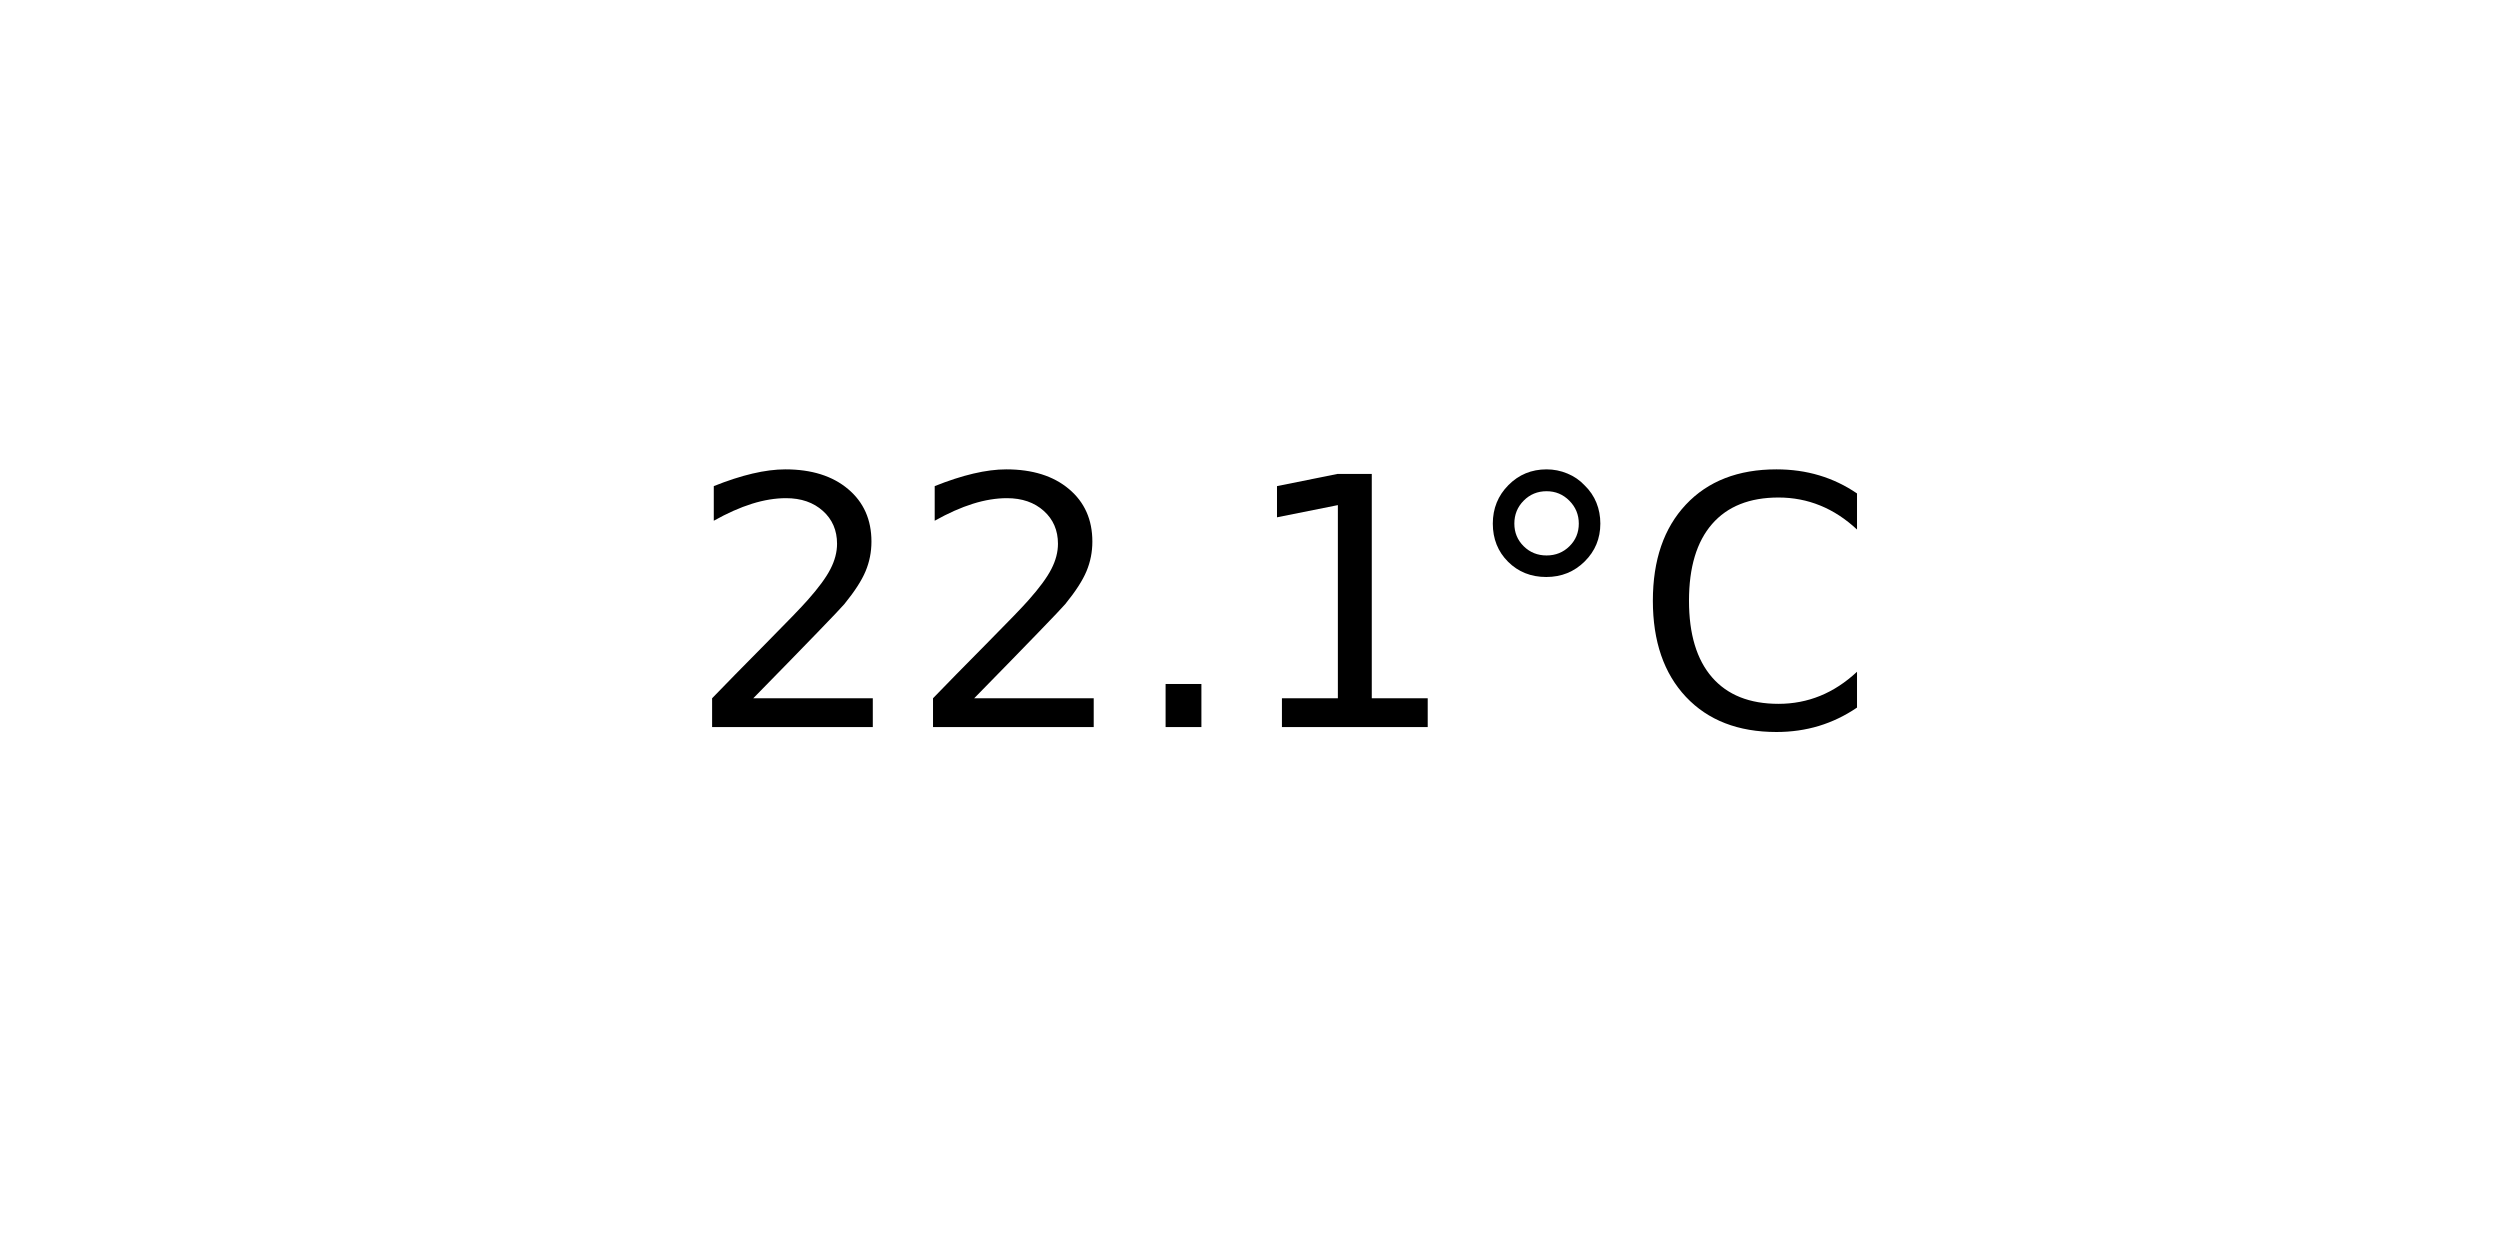
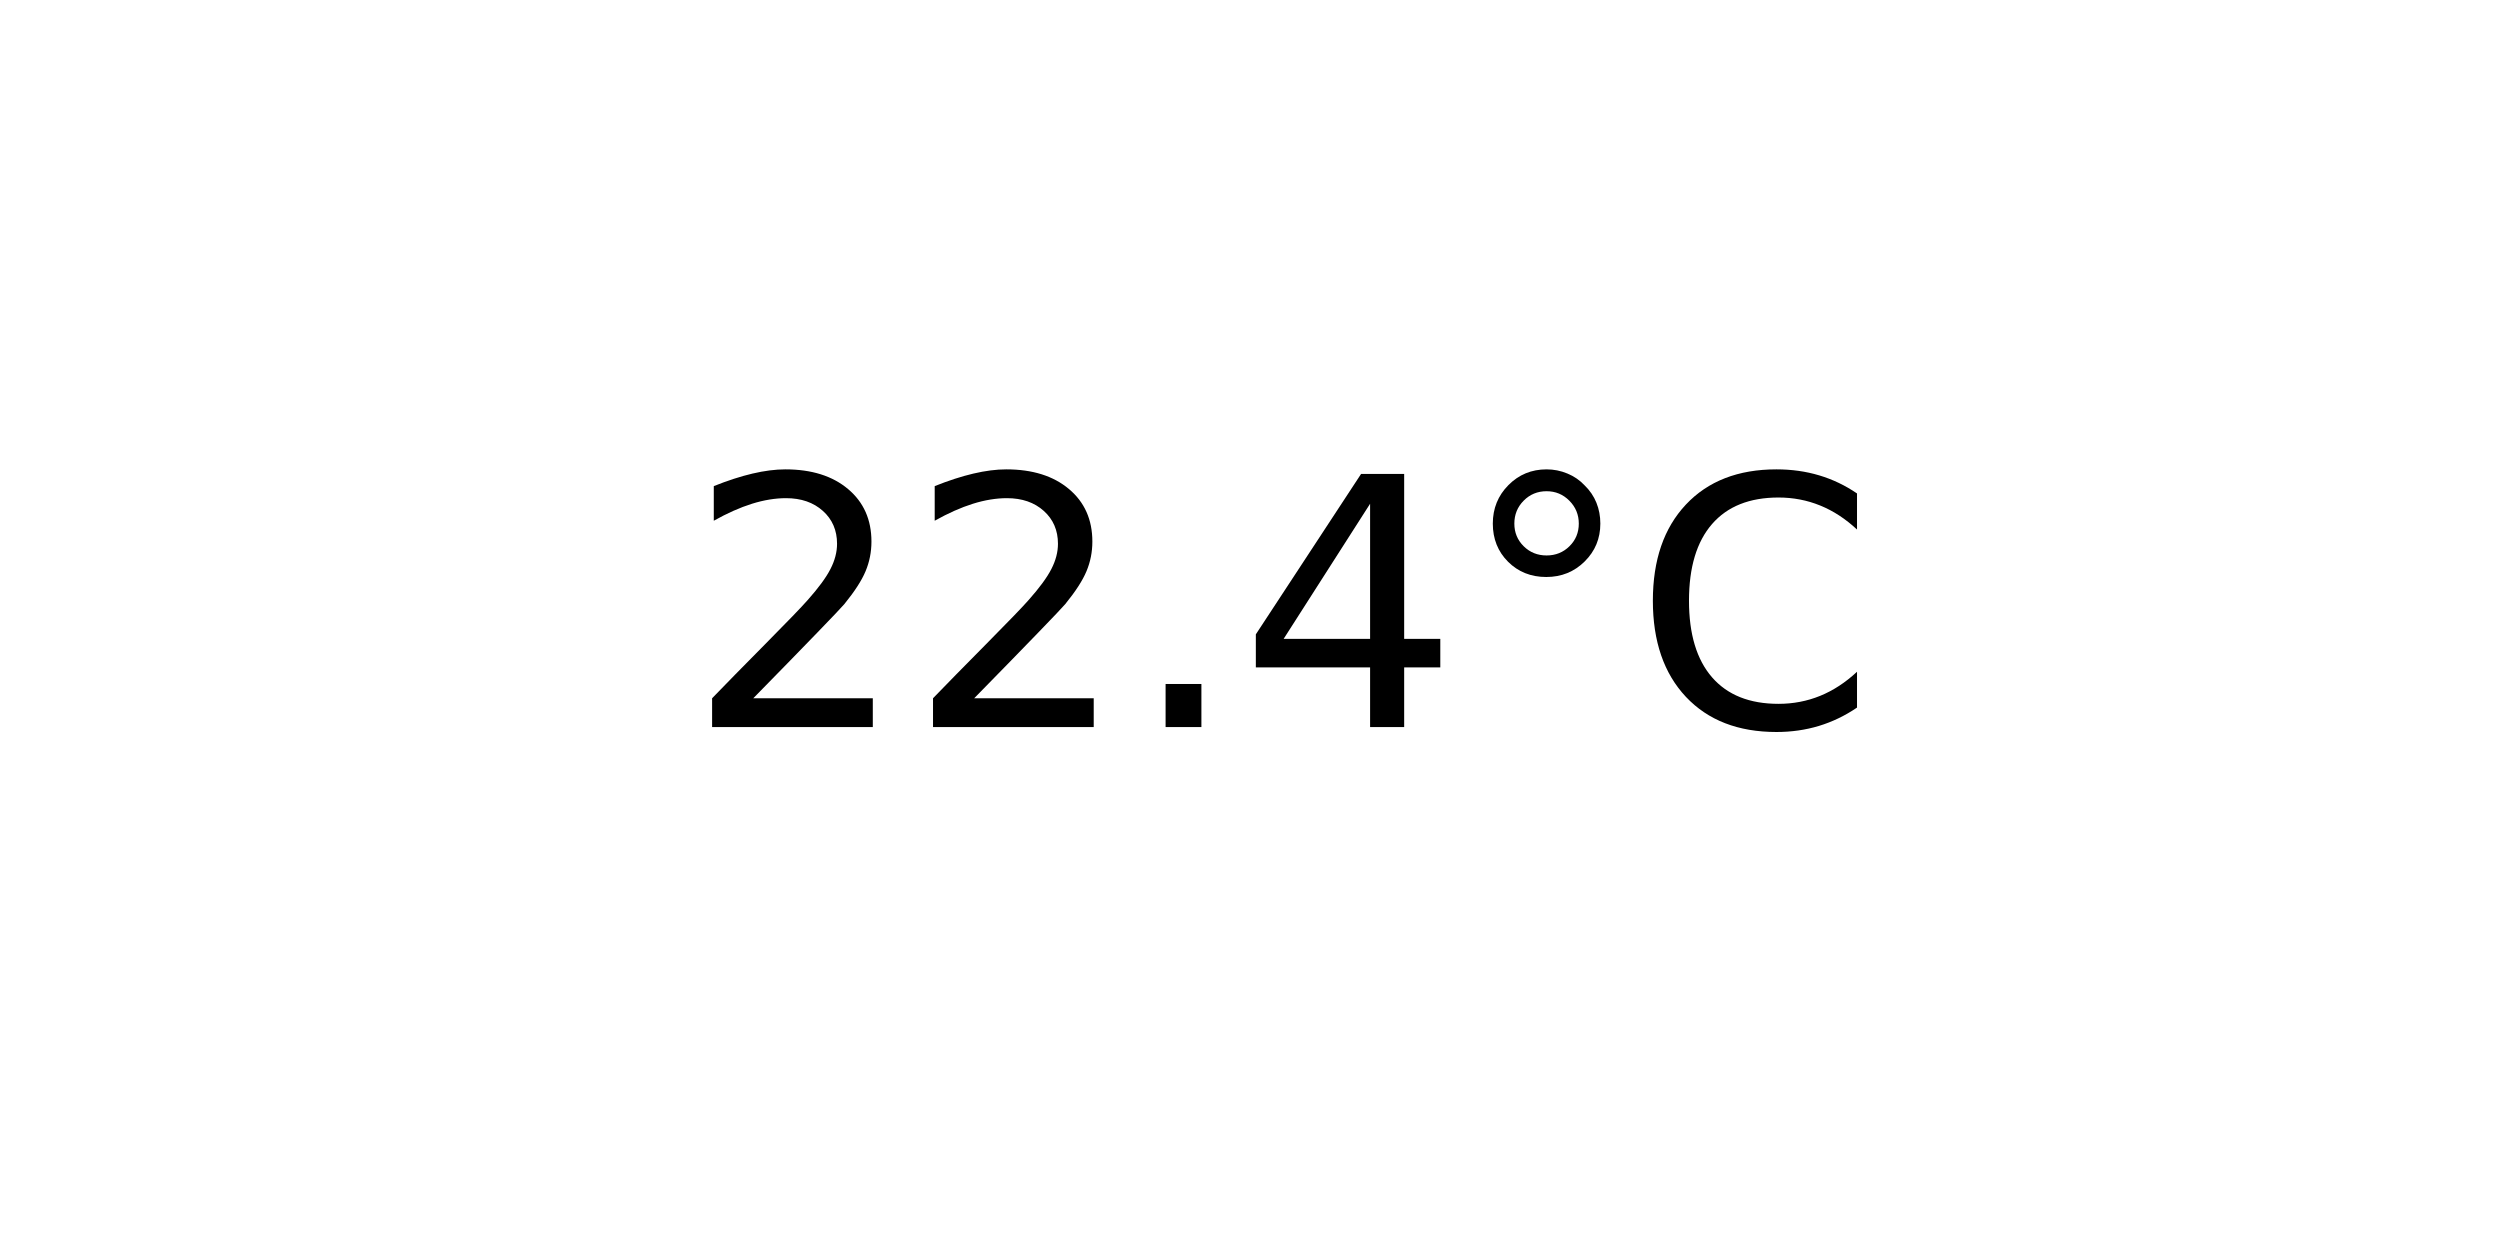
<svg xmlns="http://www.w3.org/2000/svg" xmlns:xlink="http://www.w3.org/1999/xlink" width="72pt" height="36pt" viewBox="0 0 72 36" version="1.1">
  <defs>
    <style type="text/css">*{stroke-linejoin: round; stroke-linecap: butt}</style>
  </defs>
  <g id="figure_1">
    <g id="axes_1">
      <g id="text_1">
        <g transform="translate(19.77578 20.93937) scale(0.1 -0.1)">
          <defs>
            <path id="DejaVuSans-32" d="M 1228 531  L 3431 531  L 3431 0  L 469 0  L 469 531  Q 828 903 1448 1529  Q 2069 2156 2228 2338  Q 2531 2678 2651 2914  Q 2772 3150 2772 3378  Q 2772 3750 2511 3984  Q 2250 4219 1831 4219  Q 1534 4219 1204 4116  Q 875 4013 500 3803  L 500 4441  Q 881 4594 1212 4672  Q 1544 4750 1819 4750  Q 2544 4750 2975 4387  Q 3406 4025 3406 3419  Q 3406 3131 3298 2873  Q 3191 2616 2906 2266  Q 2828 2175 2409 1742  Q 1991 1309 1228 531  z " transform="scale(0.015625)" />
            <path id="DejaVuSans-2e" d="M 684 794  L 1344 794  L 1344 0  L 684 0  L 684 794  z " transform="scale(0.015625)" />
-             <path id="DejaVuSans-31" d="M 794 531  L 1825 531  L 1825 4091  L 703 3866  L 703 4441  L 1819 4666  L 2450 4666  L 2450 531  L 3481 531  L 3481 0  L 794 0  L 794 531  z " transform="scale(0.015625)" />
+             <path id="DejaVuSans-34" d="M 2419 4116  L 825 1625  L 2419 1625  L 2419 4116  z M 2253 4666  L 3047 4666  L 3047 1625  L 3713 1625  L 3713 1100  L 3047 1100  L 3047 0  L 2419 0  L 2419 1100  L 313 1100  L 313 1709  L 2253 4666  z " transform="scale(0.015625)" />
            <path id="DejaVuSans-b0" d="M 1600 4347  Q 1350 4347 1178 4173  Q 1006 4000 1006 3750  Q 1006 3503 1178 3333  Q 1350 3163 1600 3163  Q 1850 3163 2022 3333  Q 2194 3503 2194 3750  Q 2194 3997 2020 4172  Q 1847 4347 1600 4347  z M 1600 4750  Q 1800 4750 1984 4673  Q 2169 4597 2303 4453  Q 2447 4313 2519 4134  Q 2591 3956 2591 3750  Q 2591 3338 2302 3052  Q 2013 2766 1594 2766  Q 1172 2766 890 3047  Q 609 3328 609 3750  Q 609 4169 896 4459  Q 1184 4750 1600 4750  z " transform="scale(0.015625)" />
            <path id="DejaVuSans-43" d="M 4122 4306  L 4122 3641  Q 3803 3938 3442 4084  Q 3081 4231 2675 4231  Q 1875 4231 1450 3742  Q 1025 3253 1025 2328  Q 1025 1406 1450 917  Q 1875 428 2675 428  Q 3081 428 3442 575  Q 3803 722 4122 1019  L 4122 359  Q 3791 134 3420 21  Q 3050 -91 2638 -91  Q 1578 -91 968 557  Q 359 1206 359 2328  Q 359 3453 968 4101  Q 1578 4750 2638 4750  Q 3056 4750 3426 4639  Q 3797 4528 4122 4306  z " transform="scale(0.015625)" />
          </defs>
          <use xlink:href="#DejaVuSans-32" />
          <use xlink:href="#DejaVuSans-32" x="63.623" />
          <use xlink:href="#DejaVuSans-2e" x="127.246" />
-           <use xlink:href="#DejaVuSans-31" x="159.033" />
+           <use xlink:href="#DejaVuSans-34" x="159.033" />
          <use xlink:href="#DejaVuSans-b0" x="222.656" />
          <use xlink:href="#DejaVuSans-43" x="272.656" />
        </g>
      </g>
    </g>
  </g>
</svg>
